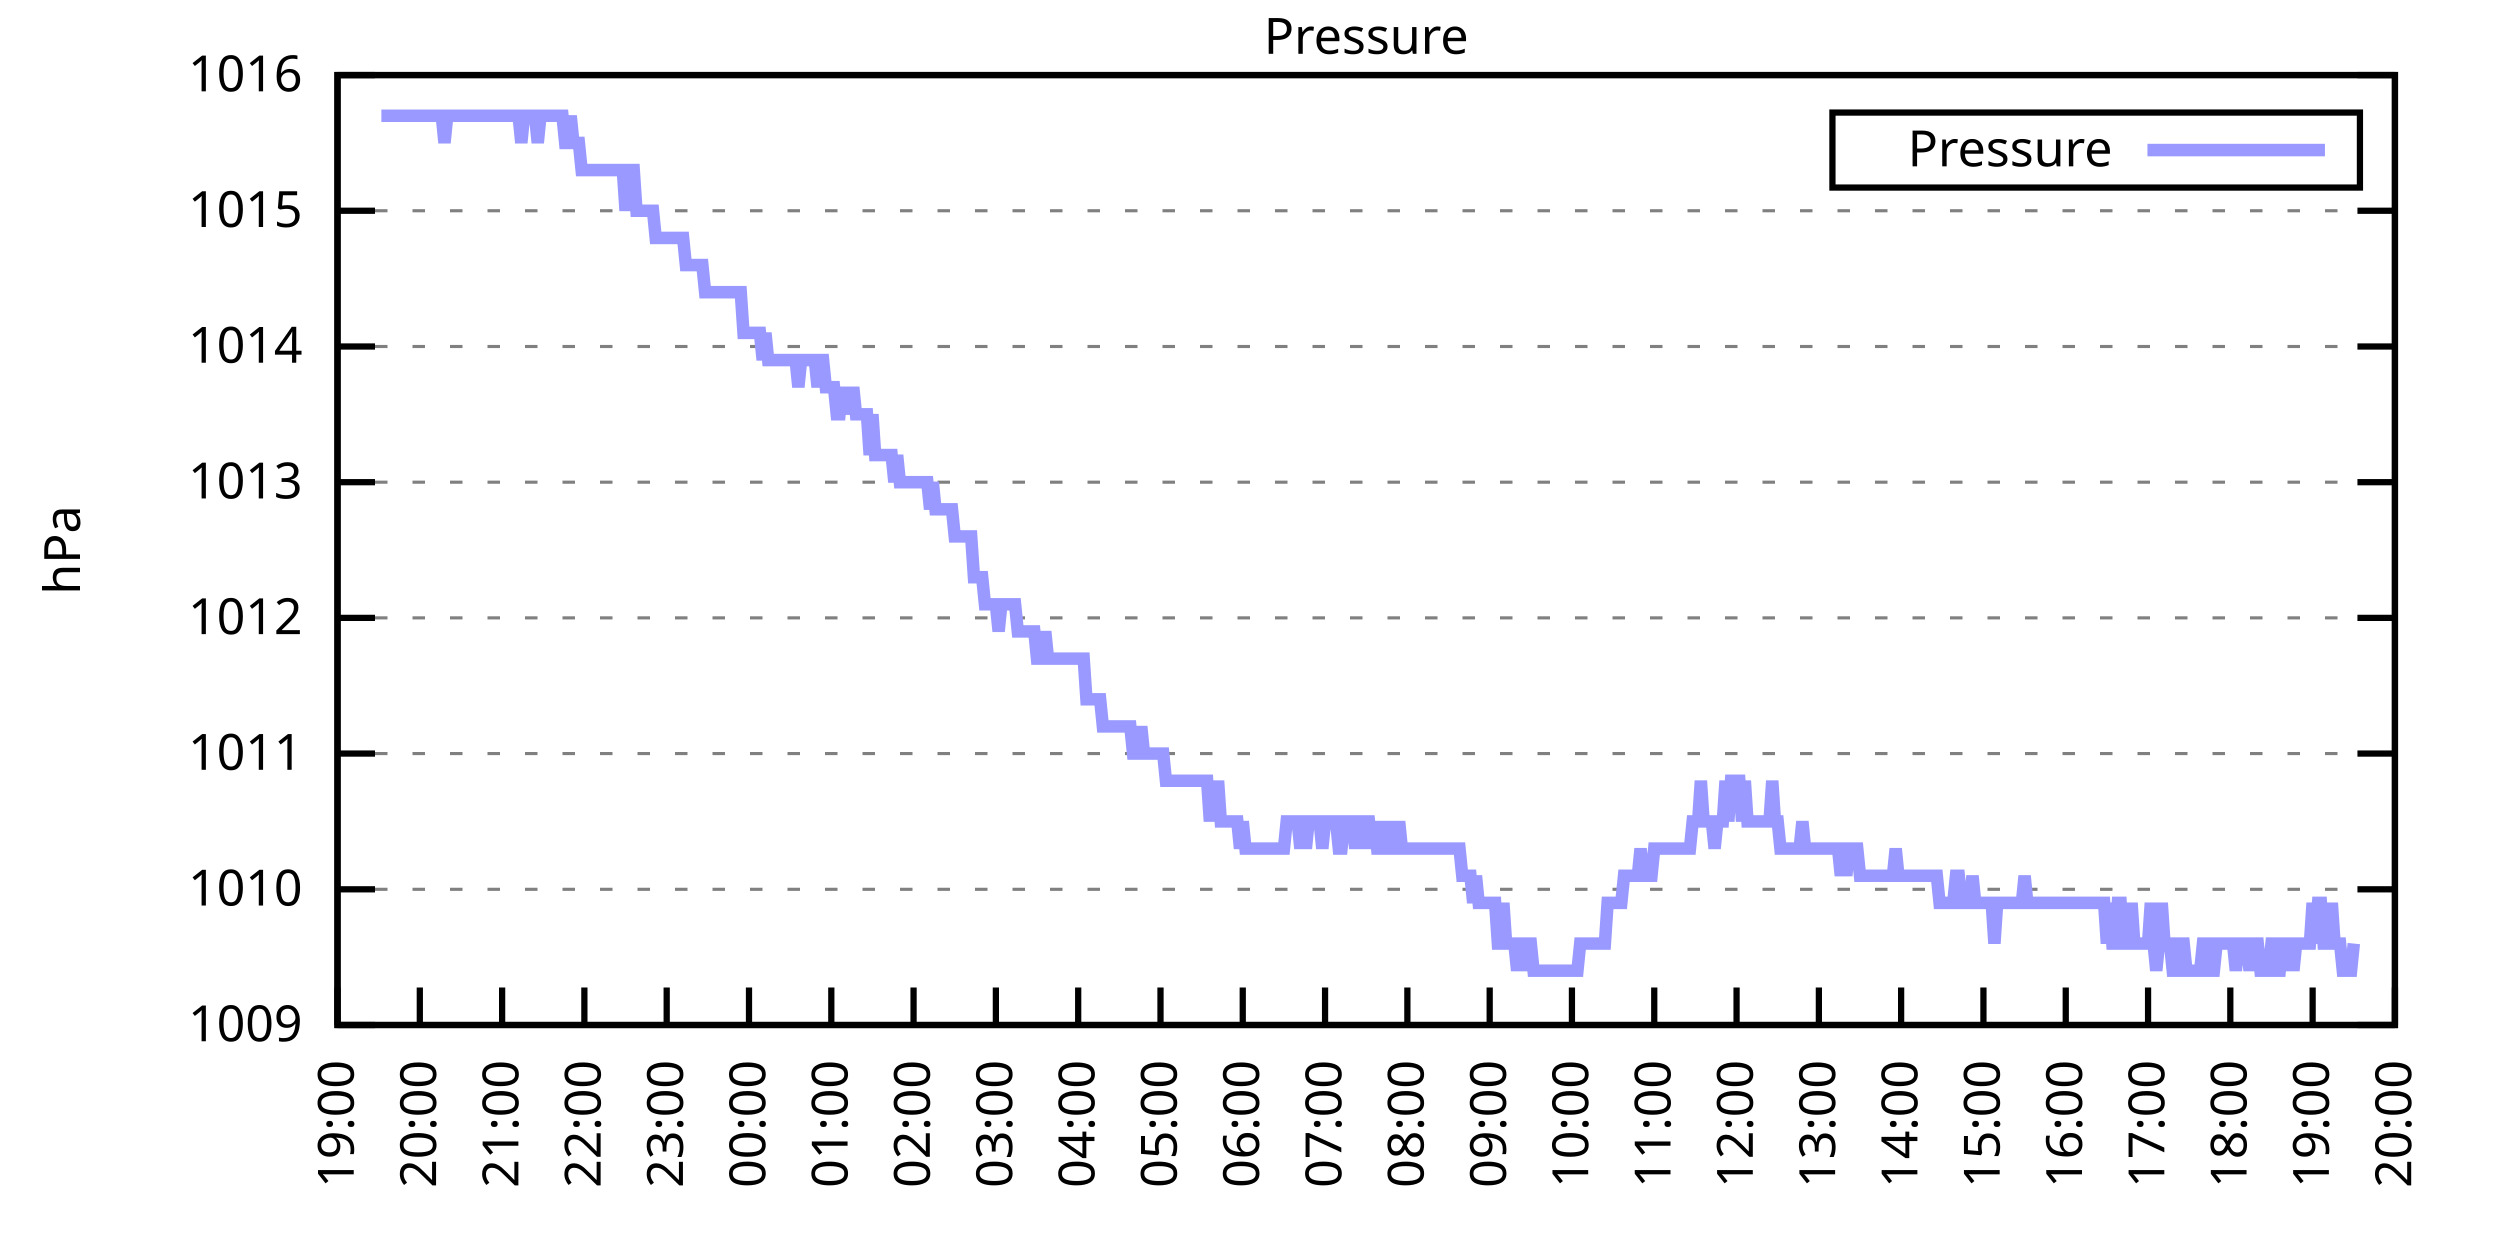
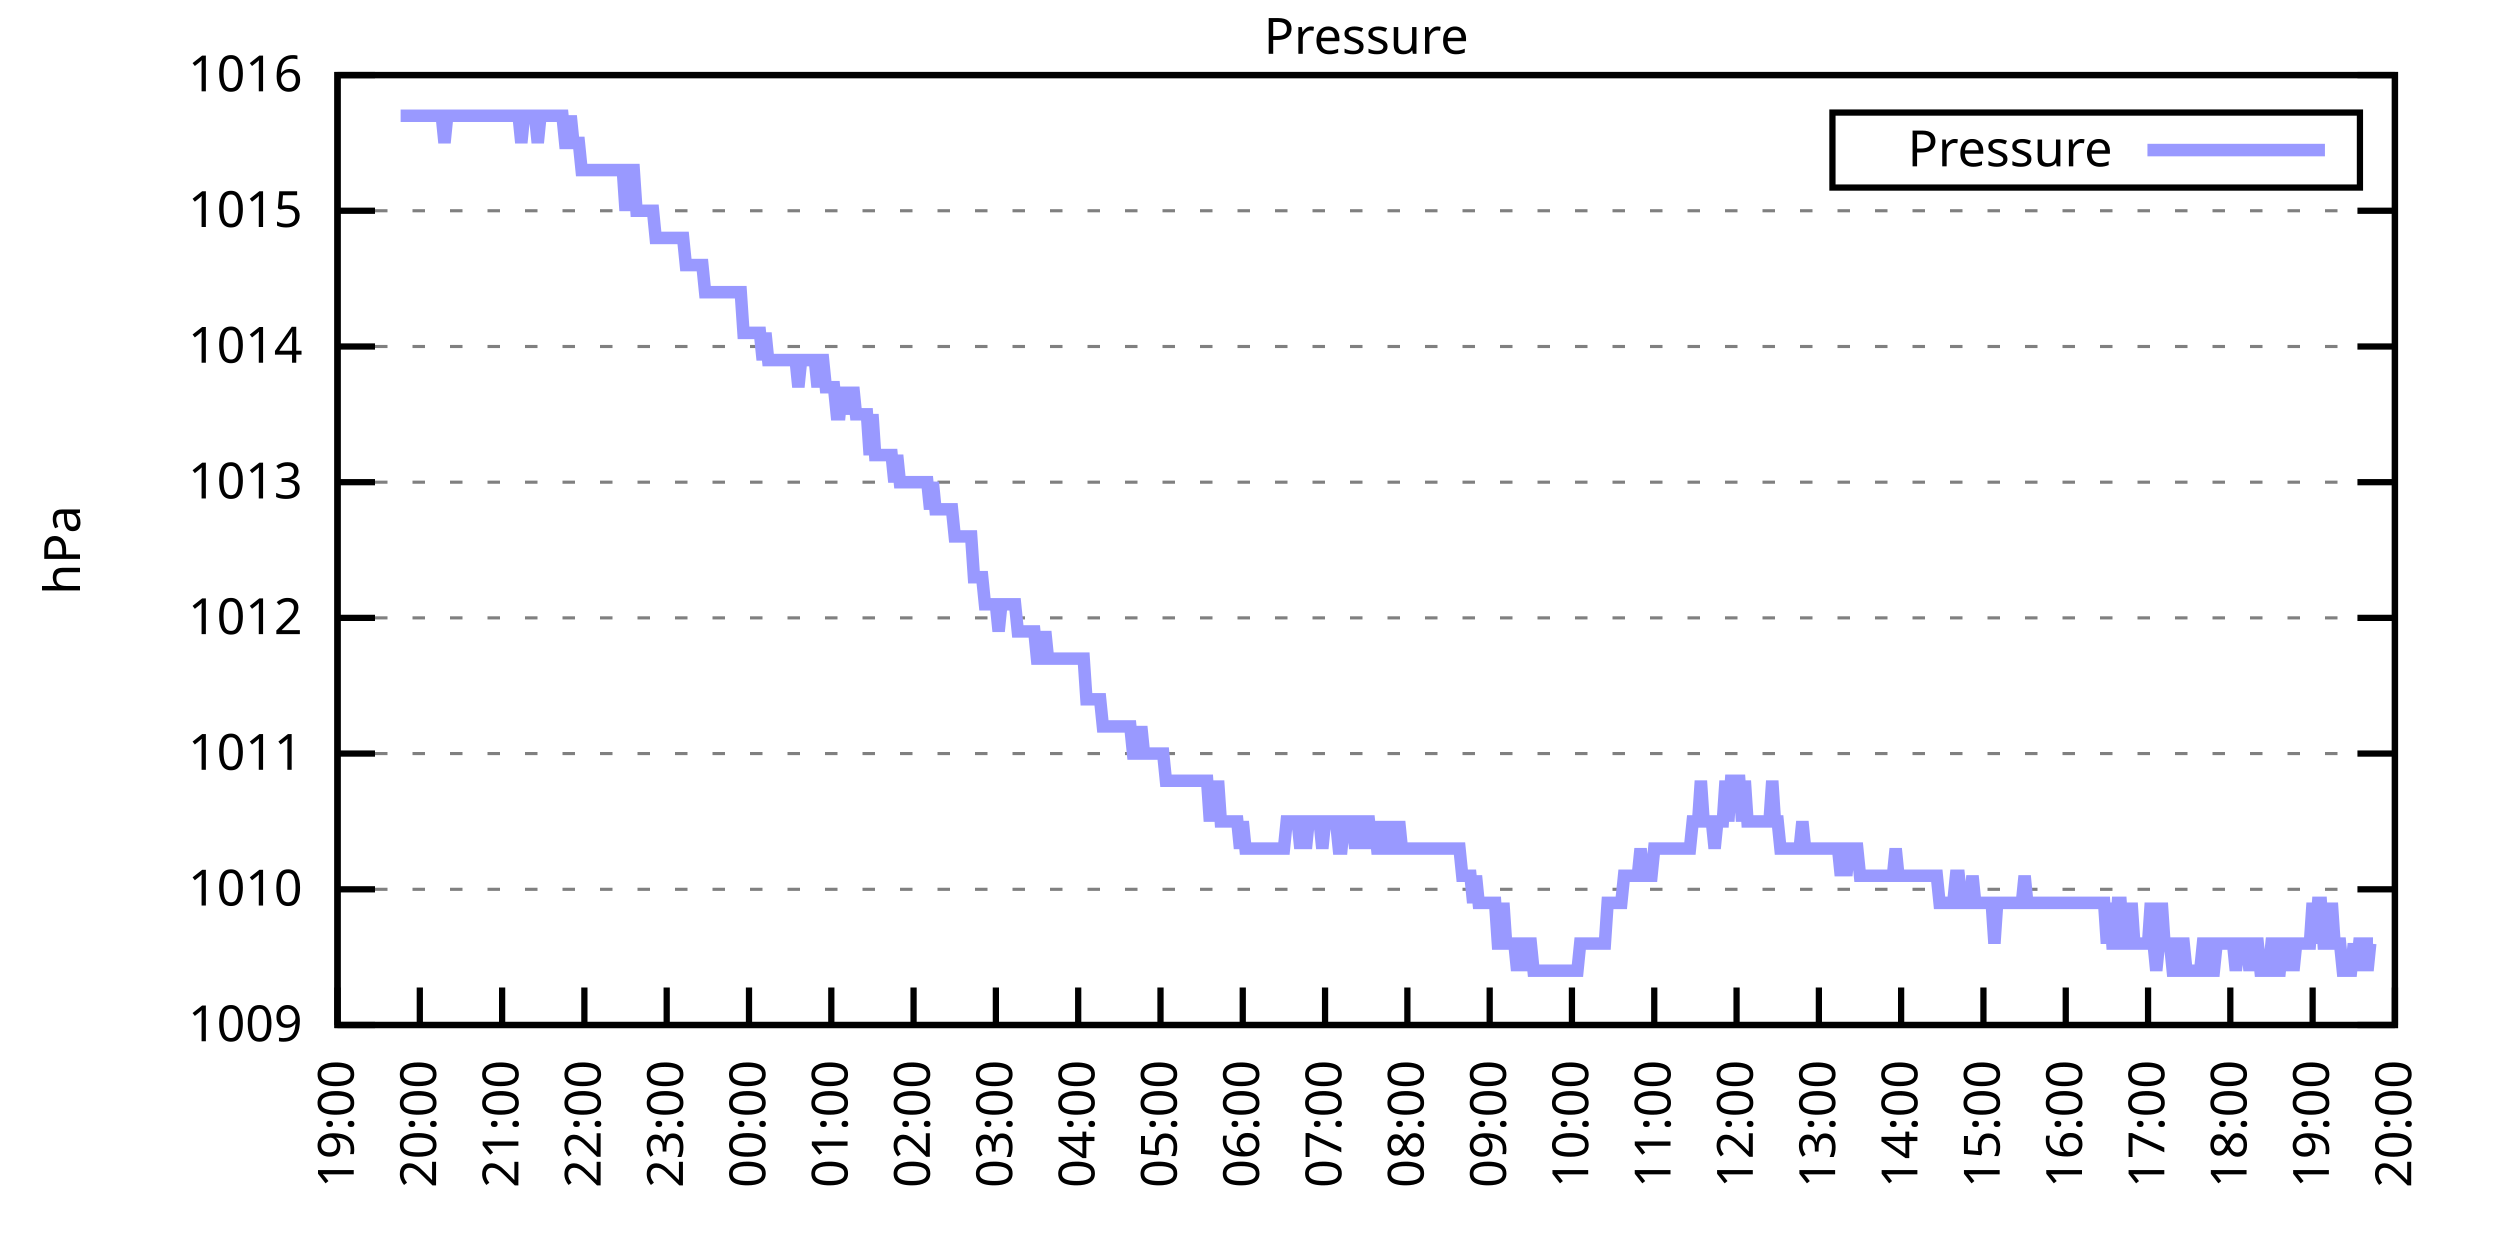
<svg xmlns="http://www.w3.org/2000/svg" xmlns:xlink="http://www.w3.org/1999/xlink" width="400" height="200" viewBox="0 0 400 200">
  <g id="gnuplot_canvas">
    <rect x="0" y="0" width="400" height="200" fill="none" />
    <defs>
      <circle id="gpDot" r="0.5" stroke-width="0.5" stroke="currentColor" />
      <path id="gpPt0" stroke-width="0.333" stroke="currentColor" d="M-1,0 h2 M0,-1 v2" />
      <path id="gpPt1" stroke-width="0.333" stroke="currentColor" d="M-1,-1 L1,1 M1,-1 L-1,1" />
      <path id="gpPt2" stroke-width="0.333" stroke="currentColor" d="M-1,0 L1,0 M0,-1 L0,1 M-1,-1 L1,1 M-1,1 L1,-1" />
      <rect id="gpPt3" stroke-width="0.333" stroke="currentColor" x="-1" y="-1" width="2" height="2" />
      <rect id="gpPt4" stroke-width="0.333" stroke="currentColor" fill="currentColor" x="-1" y="-1" width="2" height="2" />
      <circle id="gpPt5" stroke-width="0.333" stroke="currentColor" cx="0" cy="0" r="1" />
      <use xlink:href="#gpPt5" id="gpPt6" fill="currentColor" stroke="none" />
      <path id="gpPt7" stroke-width="0.333" stroke="currentColor" d="M0,-1.33 L-1.33,0.67 L1.33,0.67 z" />
      <use xlink:href="#gpPt7" id="gpPt8" fill="currentColor" stroke="none" />
      <use xlink:href="#gpPt7" id="gpPt9" stroke="currentColor" transform="rotate(180)" />
      <use xlink:href="#gpPt9" id="gpPt10" fill="currentColor" stroke="none" />
      <use xlink:href="#gpPt3" id="gpPt11" stroke="currentColor" transform="rotate(45)" />
      <use xlink:href="#gpPt11" id="gpPt12" fill="currentColor" stroke="none" />
      <path id="gpPt13" stroke-width="0.333" stroke="currentColor" d="M0,1.330 L1.265,0.411 L0.782,-1.067 L-0.782,-1.076 L-1.265,0.411 z" />
      <use xlink:href="#gpPt13" id="gpPt14" fill="currentColor" stroke="none" />
      <filter id="textbox" filterUnits="objectBoundingBox" x="0" y="0" height="1" width="1">
        <feFlood flood-color="white" flood-opacity="1" result="bgnd" />
        <feComposite in="SourceGraphic" in2="bgnd" operator="atop" />
      </filter>
      <filter id="greybox" filterUnits="objectBoundingBox" x="0" y="0" height="1" width="1">
        <feFlood flood-color="lightgrey" flood-opacity="1" result="grey" />
        <feComposite in="SourceGraphic" in2="grey" operator="atop" />
      </filter>
    </defs>
    <g fill="none" color="white" stroke="currentColor" stroke-width="1.00" stroke-linecap="butt" stroke-linejoin="miter">
</g>
    <g fill="none" color="black" stroke="currentColor" stroke-width="1.00" stroke-linecap="butt" stroke-linejoin="miter">
      <g stroke="none" shape-rendering="crispEdges">
        <polygon fill="rgb(255, 255, 255)" points="54.00,164.00 383.18,164.00 383.18,12.02 54.00,12.02 " />
      </g>
    </g>
    <g fill="none" color="black" stroke="currentColor" stroke-width="1.00" stroke-linecap="butt" stroke-linejoin="miter">
</g>
    <g fill="none" color="black" stroke="black" stroke-width="0.50" stroke-linecap="butt" stroke-linejoin="miter">
</g>
    <g fill="none" color="gray" stroke="currentColor" stroke-width="0.50" stroke-linecap="butt" stroke-linejoin="miter">
      <path stroke="gray" stroke-dasharray="2,4" class="gridline" d="M54.00,164.00 L383.19,164.00  " />
    </g>
    <g fill="none" color="gray" stroke="gray" stroke-width="1.00" stroke-linecap="butt" stroke-linejoin="miter">
</g>
    <g fill="none" color="black" stroke="currentColor" stroke-width="1.00" stroke-linecap="butt" stroke-linejoin="miter">
      <path stroke="black" d="M54.00,164.00 L60.00,164.00 M383.19,164.00 L377.19,164.00  " />
      <g transform="translate(48.40,166.60)" stroke="none" fill="black" font-family="Sans" font-size="8.00" text-anchor="end">
        <text>
          <tspan font-family="Sans"> 1009</tspan>
        </text>
      </g>
    </g>
    <g fill="none" color="black" stroke="currentColor" stroke-width="1.00" stroke-linecap="butt" stroke-linejoin="miter">
</g>
    <g fill="none" color="black" stroke="black" stroke-width="0.50" stroke-linecap="butt" stroke-linejoin="miter">
</g>
    <g fill="none" color="gray" stroke="currentColor" stroke-width="0.50" stroke-linecap="butt" stroke-linejoin="miter">
      <path stroke="gray" stroke-dasharray="2,4" class="gridline" d="M54.00,142.29 L383.19,142.29  " />
    </g>
    <g fill="none" color="gray" stroke="gray" stroke-width="1.00" stroke-linecap="butt" stroke-linejoin="miter">
</g>
    <g fill="none" color="black" stroke="currentColor" stroke-width="1.00" stroke-linecap="butt" stroke-linejoin="miter">
      <path stroke="black" d="M54.00,142.29 L60.00,142.29 M383.19,142.29 L377.19,142.29  " />
      <g transform="translate(48.40,144.89)" stroke="none" fill="black" font-family="Sans" font-size="8.00" text-anchor="end">
        <text>
          <tspan font-family="Sans"> 1010</tspan>
        </text>
      </g>
    </g>
    <g fill="none" color="black" stroke="currentColor" stroke-width="1.00" stroke-linecap="butt" stroke-linejoin="miter">
</g>
    <g fill="none" color="black" stroke="black" stroke-width="0.50" stroke-linecap="butt" stroke-linejoin="miter">
</g>
    <g fill="none" color="gray" stroke="currentColor" stroke-width="0.50" stroke-linecap="butt" stroke-linejoin="miter">
      <path stroke="gray" stroke-dasharray="2,4" class="gridline" d="M54.00,120.57 L383.19,120.57  " />
    </g>
    <g fill="none" color="gray" stroke="gray" stroke-width="1.00" stroke-linecap="butt" stroke-linejoin="miter">
</g>
    <g fill="none" color="black" stroke="currentColor" stroke-width="1.00" stroke-linecap="butt" stroke-linejoin="miter">
      <path stroke="black" d="M54.00,120.57 L60.00,120.57 M383.19,120.57 L377.19,120.57  " />
      <g transform="translate(48.40,123.17)" stroke="none" fill="black" font-family="Sans" font-size="8.00" text-anchor="end">
        <text>
          <tspan font-family="Sans"> 1011</tspan>
        </text>
      </g>
    </g>
    <g fill="none" color="black" stroke="currentColor" stroke-width="1.00" stroke-linecap="butt" stroke-linejoin="miter">
</g>
    <g fill="none" color="black" stroke="black" stroke-width="0.50" stroke-linecap="butt" stroke-linejoin="miter">
</g>
    <g fill="none" color="gray" stroke="currentColor" stroke-width="0.50" stroke-linecap="butt" stroke-linejoin="miter">
      <path stroke="gray" stroke-dasharray="2,4" class="gridline" d="M54.00,98.86 L383.19,98.86  " />
    </g>
    <g fill="none" color="gray" stroke="gray" stroke-width="1.00" stroke-linecap="butt" stroke-linejoin="miter">
</g>
    <g fill="none" color="black" stroke="currentColor" stroke-width="1.00" stroke-linecap="butt" stroke-linejoin="miter">
      <path stroke="black" d="M54.00,98.86 L60.00,98.86 M383.19,98.86 L377.19,98.86  " />
      <g transform="translate(48.40,101.46)" stroke="none" fill="black" font-family="Sans" font-size="8.00" text-anchor="end">
        <text>
          <tspan font-family="Sans"> 1012</tspan>
        </text>
      </g>
    </g>
    <g fill="none" color="black" stroke="currentColor" stroke-width="1.00" stroke-linecap="butt" stroke-linejoin="miter">
</g>
    <g fill="none" color="black" stroke="black" stroke-width="0.50" stroke-linecap="butt" stroke-linejoin="miter">
</g>
    <g fill="none" color="gray" stroke="currentColor" stroke-width="0.50" stroke-linecap="butt" stroke-linejoin="miter">
      <path stroke="gray" stroke-dasharray="2,4" class="gridline" d="M54.00,77.15 L383.19,77.15  " />
    </g>
    <g fill="none" color="gray" stroke="gray" stroke-width="1.00" stroke-linecap="butt" stroke-linejoin="miter">
</g>
    <g fill="none" color="black" stroke="currentColor" stroke-width="1.00" stroke-linecap="butt" stroke-linejoin="miter">
      <path stroke="black" d="M54.00,77.15 L60.00,77.15 M383.19,77.15 L377.19,77.15  " />
      <g transform="translate(48.40,79.75)" stroke="none" fill="black" font-family="Sans" font-size="8.00" text-anchor="end">
        <text>
          <tspan font-family="Sans"> 1013</tspan>
        </text>
      </g>
    </g>
    <g fill="none" color="black" stroke="currentColor" stroke-width="1.00" stroke-linecap="butt" stroke-linejoin="miter">
</g>
    <g fill="none" color="black" stroke="black" stroke-width="0.50" stroke-linecap="butt" stroke-linejoin="miter">
</g>
    <g fill="none" color="gray" stroke="currentColor" stroke-width="0.50" stroke-linecap="butt" stroke-linejoin="miter">
      <path stroke="gray" stroke-dasharray="2,4" class="gridline" d="M54.00,55.44 L383.19,55.44  " />
    </g>
    <g fill="none" color="gray" stroke="gray" stroke-width="1.00" stroke-linecap="butt" stroke-linejoin="miter">
</g>
    <g fill="none" color="black" stroke="currentColor" stroke-width="1.00" stroke-linecap="butt" stroke-linejoin="miter">
      <path stroke="black" d="M54.00,55.44 L60.00,55.44 M383.19,55.44 L377.19,55.44  " />
      <g transform="translate(48.40,58.04)" stroke="none" fill="black" font-family="Sans" font-size="8.00" text-anchor="end">
        <text>
          <tspan font-family="Sans"> 1014</tspan>
        </text>
      </g>
    </g>
    <g fill="none" color="black" stroke="currentColor" stroke-width="1.00" stroke-linecap="butt" stroke-linejoin="miter">
</g>
    <g fill="none" color="black" stroke="black" stroke-width="0.50" stroke-linecap="butt" stroke-linejoin="miter">
</g>
    <g fill="none" color="gray" stroke="currentColor" stroke-width="0.50" stroke-linecap="butt" stroke-linejoin="miter">
      <path stroke="gray" stroke-dasharray="2,4" class="gridline" d="M54.00,33.72 L383.19,33.72  " />
    </g>
    <g fill="none" color="gray" stroke="gray" stroke-width="1.00" stroke-linecap="butt" stroke-linejoin="miter">
</g>
    <g fill="none" color="black" stroke="currentColor" stroke-width="1.00" stroke-linecap="butt" stroke-linejoin="miter">
      <path stroke="black" d="M54.00,33.72 L60.00,33.72 M383.19,33.72 L377.19,33.72  " />
      <g transform="translate(48.40,36.32)" stroke="none" fill="black" font-family="Sans" font-size="8.00" text-anchor="end">
        <text>
          <tspan font-family="Sans"> 1015</tspan>
        </text>
      </g>
    </g>
    <g fill="none" color="black" stroke="currentColor" stroke-width="1.00" stroke-linecap="butt" stroke-linejoin="miter">
</g>
    <g fill="none" color="black" stroke="black" stroke-width="0.50" stroke-linecap="butt" stroke-linejoin="miter">
</g>
    <g fill="none" color="gray" stroke="currentColor" stroke-width="0.50" stroke-linecap="butt" stroke-linejoin="miter">
      <path stroke="gray" stroke-dasharray="2,4" class="gridline" d="M54.00,12.01 L383.19,12.01  " />
    </g>
    <g fill="none" color="gray" stroke="gray" stroke-width="1.00" stroke-linecap="butt" stroke-linejoin="miter">
</g>
    <g fill="none" color="black" stroke="currentColor" stroke-width="1.00" stroke-linecap="butt" stroke-linejoin="miter">
      <path stroke="black" d="M54.00,12.01 L60.00,12.01 M383.19,12.01 L377.19,12.01  " />
      <g transform="translate(48.40,14.61)" stroke="none" fill="black" font-family="Sans" font-size="8.00" text-anchor="end">
        <text>
          <tspan font-family="Sans"> 1016</tspan>
        </text>
      </g>
    </g>
    <g fill="none" color="black" stroke="currentColor" stroke-width="1.00" stroke-linecap="butt" stroke-linejoin="miter">
      <path stroke="black" d="M54.00,164.00 L54.00,158.00  " />
      <g transform="translate(56.60,169.60) rotate(270.00)" stroke="none" fill="black" font-family="Sans" font-size="8.00" text-anchor="end">
        <text>
          <tspan font-family="Sans">19:00</tspan>
        </text>
      </g>
    </g>
    <g fill="none" color="black" stroke="currentColor" stroke-width="1.00" stroke-linecap="butt" stroke-linejoin="miter">
      <path stroke="black" d="M67.17,164.00 L67.17,158.00  " />
      <g transform="translate(69.77,169.60) rotate(270.00)" stroke="none" fill="black" font-family="Sans" font-size="8.00" text-anchor="end">
        <text>
          <tspan font-family="Sans">20:00</tspan>
        </text>
      </g>
    </g>
    <g fill="none" color="black" stroke="currentColor" stroke-width="1.00" stroke-linecap="butt" stroke-linejoin="miter">
      <path stroke="black" d="M80.34,164.00 L80.34,158.00  " />
      <g transform="translate(82.94,169.60) rotate(270.00)" stroke="none" fill="black" font-family="Sans" font-size="8.00" text-anchor="end">
        <text>
          <tspan font-family="Sans">21:00</tspan>
        </text>
      </g>
    </g>
    <g fill="none" color="black" stroke="currentColor" stroke-width="1.00" stroke-linecap="butt" stroke-linejoin="miter">
      <path stroke="black" d="M93.50,164.00 L93.50,158.00  " />
      <g transform="translate(96.10,169.60) rotate(270.00)" stroke="none" fill="black" font-family="Sans" font-size="8.00" text-anchor="end">
        <text>
          <tspan font-family="Sans">22:00</tspan>
        </text>
      </g>
    </g>
    <g fill="none" color="black" stroke="currentColor" stroke-width="1.00" stroke-linecap="butt" stroke-linejoin="miter">
      <path stroke="black" d="M106.67,164.00 L106.67,158.00  " />
      <g transform="translate(109.27,169.60) rotate(270.00)" stroke="none" fill="black" font-family="Sans" font-size="8.00" text-anchor="end">
        <text>
          <tspan font-family="Sans">23:00</tspan>
        </text>
      </g>
    </g>
    <g fill="none" color="black" stroke="currentColor" stroke-width="1.00" stroke-linecap="butt" stroke-linejoin="miter">
      <path stroke="black" d="M119.84,164.00 L119.84,158.00  " />
      <g transform="translate(122.44,169.60) rotate(270.00)" stroke="none" fill="black" font-family="Sans" font-size="8.00" text-anchor="end">
        <text>
          <tspan font-family="Sans">00:00</tspan>
        </text>
      </g>
    </g>
    <g fill="none" color="black" stroke="currentColor" stroke-width="1.00" stroke-linecap="butt" stroke-linejoin="miter">
      <path stroke="black" d="M133.01,164.00 L133.01,158.00  " />
      <g transform="translate(135.61,169.60) rotate(270.00)" stroke="none" fill="black" font-family="Sans" font-size="8.00" text-anchor="end">
        <text>
          <tspan font-family="Sans">01:00</tspan>
        </text>
      </g>
    </g>
    <g fill="none" color="black" stroke="currentColor" stroke-width="1.00" stroke-linecap="butt" stroke-linejoin="miter">
      <path stroke="black" d="M146.17,164.00 L146.17,158.00  " />
      <g transform="translate(148.77,169.60) rotate(270.00)" stroke="none" fill="black" font-family="Sans" font-size="8.00" text-anchor="end">
        <text>
          <tspan font-family="Sans">02:00</tspan>
        </text>
      </g>
    </g>
    <g fill="none" color="black" stroke="currentColor" stroke-width="1.00" stroke-linecap="butt" stroke-linejoin="miter">
      <path stroke="black" d="M159.34,164.00 L159.34,158.00  " />
      <g transform="translate(161.94,169.60) rotate(270.00)" stroke="none" fill="black" font-family="Sans" font-size="8.00" text-anchor="end">
        <text>
          <tspan font-family="Sans">03:00</tspan>
        </text>
      </g>
    </g>
    <g fill="none" color="black" stroke="currentColor" stroke-width="1.00" stroke-linecap="butt" stroke-linejoin="miter">
      <path stroke="black" d="M172.51,164.00 L172.51,158.00  " />
      <g transform="translate(175.11,169.60) rotate(270.00)" stroke="none" fill="black" font-family="Sans" font-size="8.00" text-anchor="end">
        <text>
          <tspan font-family="Sans">04:00</tspan>
        </text>
      </g>
    </g>
    <g fill="none" color="black" stroke="currentColor" stroke-width="1.00" stroke-linecap="butt" stroke-linejoin="miter">
      <path stroke="black" d="M185.68,164.00 L185.68,158.00  " />
      <g transform="translate(188.28,169.60) rotate(270.00)" stroke="none" fill="black" font-family="Sans" font-size="8.00" text-anchor="end">
        <text>
          <tspan font-family="Sans">05:00</tspan>
        </text>
      </g>
    </g>
    <g fill="none" color="black" stroke="currentColor" stroke-width="1.00" stroke-linecap="butt" stroke-linejoin="miter">
      <path stroke="black" d="M198.84,164.00 L198.84,158.00  " />
      <g transform="translate(201.44,169.60) rotate(270.00)" stroke="none" fill="black" font-family="Sans" font-size="8.00" text-anchor="end">
        <text>
          <tspan font-family="Sans">06:00</tspan>
        </text>
      </g>
    </g>
    <g fill="none" color="black" stroke="currentColor" stroke-width="1.00" stroke-linecap="butt" stroke-linejoin="miter">
      <path stroke="black" d="M212.01,164.00 L212.01,158.00  " />
      <g transform="translate(214.61,169.60) rotate(270.00)" stroke="none" fill="black" font-family="Sans" font-size="8.00" text-anchor="end">
        <text>
          <tspan font-family="Sans">07:00</tspan>
        </text>
      </g>
    </g>
    <g fill="none" color="black" stroke="currentColor" stroke-width="1.00" stroke-linecap="butt" stroke-linejoin="miter">
      <path stroke="black" d="M225.18,164.00 L225.18,158.00  " />
      <g transform="translate(227.78,169.60) rotate(270.00)" stroke="none" fill="black" font-family="Sans" font-size="8.00" text-anchor="end">
        <text>
          <tspan font-family="Sans">08:00</tspan>
        </text>
      </g>
    </g>
    <g fill="none" color="black" stroke="currentColor" stroke-width="1.00" stroke-linecap="butt" stroke-linejoin="miter">
      <path stroke="black" d="M238.35,164.00 L238.35,158.00  " />
      <g transform="translate(240.95,169.60) rotate(270.00)" stroke="none" fill="black" font-family="Sans" font-size="8.00" text-anchor="end">
        <text>
          <tspan font-family="Sans">09:00</tspan>
        </text>
      </g>
    </g>
    <g fill="none" color="black" stroke="currentColor" stroke-width="1.00" stroke-linecap="butt" stroke-linejoin="miter">
      <path stroke="black" d="M251.51,164.00 L251.51,158.00  " />
      <g transform="translate(254.11,169.60) rotate(270.00)" stroke="none" fill="black" font-family="Sans" font-size="8.00" text-anchor="end">
        <text>
          <tspan font-family="Sans">10:00</tspan>
        </text>
      </g>
    </g>
    <g fill="none" color="black" stroke="currentColor" stroke-width="1.00" stroke-linecap="butt" stroke-linejoin="miter">
      <path stroke="black" d="M264.68,164.00 L264.68,158.00  " />
      <g transform="translate(267.28,169.60) rotate(270.00)" stroke="none" fill="black" font-family="Sans" font-size="8.00" text-anchor="end">
        <text>
          <tspan font-family="Sans">11:00</tspan>
        </text>
      </g>
    </g>
    <g fill="none" color="black" stroke="currentColor" stroke-width="1.00" stroke-linecap="butt" stroke-linejoin="miter">
      <path stroke="black" d="M277.85,164.00 L277.85,158.00  " />
      <g transform="translate(280.45,169.60) rotate(270.00)" stroke="none" fill="black" font-family="Sans" font-size="8.00" text-anchor="end">
        <text>
          <tspan font-family="Sans">12:00</tspan>
        </text>
      </g>
    </g>
    <g fill="none" color="black" stroke="currentColor" stroke-width="1.00" stroke-linecap="butt" stroke-linejoin="miter">
      <path stroke="black" d="M291.02,164.00 L291.02,158.00  " />
      <g transform="translate(293.62,169.60) rotate(270.00)" stroke="none" fill="black" font-family="Sans" font-size="8.00" text-anchor="end">
        <text>
          <tspan font-family="Sans">13:00</tspan>
        </text>
      </g>
    </g>
    <g fill="none" color="black" stroke="currentColor" stroke-width="1.00" stroke-linecap="butt" stroke-linejoin="miter">
      <path stroke="black" d="M304.18,164.00 L304.18,158.00  " />
      <g transform="translate(306.78,169.60) rotate(270.00)" stroke="none" fill="black" font-family="Sans" font-size="8.00" text-anchor="end">
        <text>
          <tspan font-family="Sans">14:00</tspan>
        </text>
      </g>
    </g>
    <g fill="none" color="black" stroke="currentColor" stroke-width="1.00" stroke-linecap="butt" stroke-linejoin="miter">
      <path stroke="black" d="M317.35,164.00 L317.35,158.00  " />
      <g transform="translate(319.95,169.60) rotate(270.00)" stroke="none" fill="black" font-family="Sans" font-size="8.00" text-anchor="end">
        <text>
          <tspan font-family="Sans">15:00</tspan>
        </text>
      </g>
    </g>
    <g fill="none" color="black" stroke="currentColor" stroke-width="1.00" stroke-linecap="butt" stroke-linejoin="miter">
      <path stroke="black" d="M330.52,164.00 L330.52,158.00  " />
      <g transform="translate(333.12,169.60) rotate(270.00)" stroke="none" fill="black" font-family="Sans" font-size="8.00" text-anchor="end">
        <text>
          <tspan font-family="Sans">16:00</tspan>
        </text>
      </g>
    </g>
    <g fill="none" color="black" stroke="currentColor" stroke-width="1.00" stroke-linecap="butt" stroke-linejoin="miter">
      <path stroke="black" d="M343.69,164.00 L343.69,158.00  " />
      <g transform="translate(346.29,169.60) rotate(270.00)" stroke="none" fill="black" font-family="Sans" font-size="8.00" text-anchor="end">
        <text>
          <tspan font-family="Sans">17:00</tspan>
        </text>
      </g>
    </g>
    <g fill="none" color="black" stroke="currentColor" stroke-width="1.00" stroke-linecap="butt" stroke-linejoin="miter">
      <path stroke="black" d="M356.85,164.00 L356.85,158.00  " />
      <g transform="translate(359.45,169.60) rotate(270.00)" stroke="none" fill="black" font-family="Sans" font-size="8.00" text-anchor="end">
        <text>
          <tspan font-family="Sans">18:00</tspan>
        </text>
      </g>
    </g>
    <g fill="none" color="black" stroke="currentColor" stroke-width="1.00" stroke-linecap="butt" stroke-linejoin="miter">
      <path stroke="black" d="M370.02,164.00 L370.02,158.00  " />
      <g transform="translate(372.62,169.60) rotate(270.00)" stroke="none" fill="black" font-family="Sans" font-size="8.00" text-anchor="end">
        <text>
          <tspan font-family="Sans">19:00</tspan>
        </text>
      </g>
    </g>
    <g fill="none" color="black" stroke="currentColor" stroke-width="1.00" stroke-linecap="butt" stroke-linejoin="miter">
      <path stroke="black" d="M383.19,164.00 L383.19,158.00  " />
      <g transform="translate(385.79,169.60) rotate(270.00)" stroke="none" fill="black" font-family="Sans" font-size="8.00" text-anchor="end">
        <text>
          <tspan font-family="Sans">20:00</tspan>
        </text>
      </g>
    </g>
    <g fill="none" color="black" stroke="currentColor" stroke-width="1.00" stroke-linecap="butt" stroke-linejoin="miter">
</g>
    <g fill="none" color="black" stroke="currentColor" stroke-width="1.00" stroke-linecap="butt" stroke-linejoin="miter">
      <path stroke="black" d="M54.00,12.01 L54.00,164.00 L383.19,164.00 L383.19,12.01 L54.00,12.01 Z  " />
    </g>
    <g fill="none" color="black" stroke="currentColor" stroke-width="1.00" stroke-linecap="butt" stroke-linejoin="miter">
</g>
    <g fill="none" color="black" stroke="currentColor" stroke-width="1.00" stroke-linecap="butt" stroke-linejoin="miter">
      <path stroke="black" d="M293.19,30.01 L293.19,18.01 L377.59,18.01 L377.59,30.01 L293.19,30.01 Z  " />
    </g>
    <g id="Pressure_plot_1">
      <g fill="none" color="white" stroke="black" stroke-width="2.00" stroke-linecap="butt" stroke-linejoin="miter">
</g>
      <g fill="none" color="black" stroke="currentColor" stroke-width="2.00" stroke-linecap="butt" stroke-linejoin="miter">
        <g transform="translate(337.99,26.61)" stroke="none" fill="black" font-family="Sans" font-size="8.00" text-anchor="end">
          <text>
            <tspan font-family="Sans">Pressure</tspan>
          </text>
        </g>
      </g>
      <g fill="none" color="black" stroke="currentColor" stroke-width="2.00" stroke-linecap="butt" stroke-linejoin="miter">
-         <path stroke="rgb(153, 153, 255)" d="M343.59,24.01 L371.99,24.01 M61.02,18.52 L61.46,18.52 L61.90,18.52 L62.34,18.52 L62.78,18.52 L63.22,18.52   L63.66,18.52 L64.10,18.52 L64.53,18.52 L64.97,18.52 L65.41,18.52 L65.85,18.52 L66.29,18.52 L66.73,18.52   L67.17,18.52 L67.61,18.52 L68.05,18.52 L68.48,18.52 L68.92,18.52 L69.36,18.52 L69.80,18.52 L70.24,18.52   L70.68,18.52 L71.12,22.87 L71.56,18.52 L72.00,18.52 L72.43,18.52 L72.87,18.52 L73.31,18.52 L73.75,18.52   L74.19,18.52 L74.63,18.52 L75.07,18.52 L75.51,18.52 L75.95,18.52 L76.38,18.52 L76.82,18.52 L77.26,18.52   L77.70,18.52 L78.14,18.52 L78.58,18.52 L79.02,18.52 L79.46,18.52 L79.90,18.52 L80.34,18.52 L80.77,18.52   L81.21,18.52 L81.65,18.52 L82.09,18.52 L82.53,18.52 L82.97,18.52 L83.41,22.87 L83.85,18.52 L84.29,18.52   L84.72,18.52 L85.16,18.52 L85.60,18.52 L86.04,22.87 L86.48,18.52 L86.92,18.52 L87.36,18.52 L87.80,18.52   L88.24,18.52 L88.67,18.52 L89.11,18.52 L89.55,18.52 L89.99,18.52 L90.43,22.87 L90.87,22.87 L91.31,18.52   L91.75,22.87 L92.19,22.87 L92.62,22.87 L93.06,27.21 L93.50,27.21 L93.94,27.21 L94.38,27.21 L94.82,27.21   L95.26,27.21 L95.70,27.21 L96.14,27.21 L96.58,27.21 L97.01,27.21 L97.45,27.21 L97.89,27.21 L98.33,27.21   L98.77,27.21 L99.21,27.21 L99.65,27.21 L100.09,33.72 L100.53,27.21 L100.96,27.21 L101.40,27.21 L101.84,33.72   L102.28,33.72 L102.72,33.72 L103.16,33.72 L103.60,33.72 L104.04,33.72 L104.48,33.72 L104.91,38.07 L105.35,38.07   L105.79,38.07 L106.23,38.07 L106.67,38.07 L107.11,38.07 L107.55,38.07 L107.99,38.07 L108.43,38.07 L108.87,38.07   L109.30,38.07 L109.74,42.41 L110.18,42.41 L110.62,42.41 L111.06,42.41 L111.50,42.41 L111.94,42.41 L112.38,42.41   L112.82,46.75 L113.25,46.75 L113.69,46.75 L114.13,46.75 L114.57,46.75 L115.01,46.75 L115.45,46.75 L115.89,46.75   L116.33,46.75 L116.77,46.75 L117.20,46.75 L117.64,46.75 L118.08,46.75 L118.52,46.75 L118.96,53.26 L119.40,53.26   L119.84,53.26 L120.28,53.26 L120.72,53.26 L121.15,53.26 L121.59,53.26 L122.03,57.61 L122.47,53.26 L122.91,57.61   L123.35,57.61 L123.79,57.61 L124.23,57.61 L124.67,57.61 L125.11,57.61 L125.54,57.61 L125.98,57.61 L126.42,57.61   L126.86,57.61 L127.30,57.61 L127.74,61.95 L128.18,57.61 L128.62,57.61 L129.06,57.61 L129.49,57.61 L129.93,57.61   L130.37,57.61 L130.81,61.95 L131.25,57.61 L131.69,57.61 L132.13,61.95 L132.57,61.95 L133.01,61.95 L133.44,61.95   L133.88,66.29 L134.32,66.29 L134.76,61.95 L135.20,66.29 L135.64,61.95 L136.08,66.29 L136.52,61.95 L136.96,66.29   L137.39,66.29 L137.83,66.29 L138.27,66.29 L138.71,66.29 L139.15,72.81 L139.59,66.29 L140.03,72.81 L140.47,72.81   L140.91,72.81 L141.35,72.81 L141.78,72.81 L142.22,72.81 L142.66,72.81 L143.10,77.15 L143.54,72.81 L143.98,77.15   L144.42,77.15 L144.86,77.15 L145.30,77.15 L145.73,77.15 L146.17,77.15 L146.61,77.15 L147.05,77.15 L147.49,77.15   L147.93,77.15 L148.37,77.15 L148.81,81.49 L149.25,77.15 L149.68,81.49 L150.12,81.49 L150.56,81.49 L151.00,81.49   L151.44,81.49 L151.88,81.49 L152.32,81.49 L152.76,85.83 L153.20,85.83 L153.63,85.83 L154.07,85.83 L154.51,85.83   L154.95,85.83 L155.39,85.83 L155.83,92.35 L156.27,92.35 L156.71,92.35 L157.15,92.35 L157.59,96.69 L158.02,96.69   L158.46,96.69 L158.90,96.69 L159.34,96.69 L159.78,101.03 L160.22,96.69 L160.66,96.69 L161.10,96.69 L161.54,96.69   L161.97,96.69 L162.41,96.69 L162.85,101.03 L163.29,101.03 L163.73,101.03 L164.17,101.03 L164.61,101.03 L165.05,101.03   L165.49,101.03 L165.92,105.38 L166.36,105.38 L166.80,105.38 L167.24,101.03 L167.68,105.38 L168.12,105.38 L168.56,105.38   L169.00,105.38 L169.44,105.38 L169.87,105.38 L170.31,105.38 L170.75,105.38 L171.19,105.38 L171.63,105.38 L172.07,105.38   L172.51,105.38 L172.95,105.38 L173.39,105.38 L173.83,111.89 L174.26,111.89 L174.70,111.89 L175.14,111.89 L175.58,111.89   L176.02,111.89 L176.46,116.23 L176.90,116.23 L177.34,116.23 L177.78,116.23 L178.21,116.23 L178.65,116.23 L179.09,116.23   L179.53,116.23 L179.97,116.23 L180.41,116.23 L180.85,116.23 L181.29,120.57 L181.73,120.57 L182.16,120.57 L182.60,116.23   L183.04,120.57 L183.48,120.57 L183.92,120.57 L184.36,120.57 L184.80,120.57 L185.24,120.57 L185.68,120.57 L186.11,120.57   L186.55,124.92 L186.99,124.92 L187.43,124.92 L187.87,124.92 L188.31,124.92 L188.75,124.92 L189.19,124.92 L189.63,124.92   L190.07,124.92 L190.50,124.92 L190.94,124.92 L191.38,124.92 L191.82,124.92 L192.26,124.92 L192.70,124.92 L193.14,124.92   L193.58,131.43 L194.02,124.92 L194.45,131.43 L194.89,124.92 L195.33,131.43 L195.77,131.43 L196.21,131.43 L196.65,131.43   L197.09,131.43 L197.53,131.43 L197.97,131.43 L198.40,135.77 L198.84,131.43 L199.28,135.77 L199.72,135.77 L200.16,135.77   L200.60,135.77 L201.04,135.77 L201.48,135.77 L201.92,135.77 L202.35,135.77 L202.79,135.77 L203.23,135.77 L203.67,135.77   L204.11,135.77 L204.55,135.77 L204.99,135.77 L205.43,135.77 L205.87,131.43 L206.31,131.43 L206.74,131.43 L207.18,131.43   L207.62,131.43 L208.06,135.77 L208.50,131.43 L208.94,135.77 L209.38,131.43 L209.82,131.43 L210.26,131.43 L210.69,131.43   L211.13,131.43 L211.57,135.77 L212.01,131.43 L212.45,131.43 L212.89,131.43 L213.33,131.43 L213.77,131.43 L214.21,135.77   L214.64,135.77 L215.08,131.43 L215.52,131.43 L215.96,131.43 L216.40,131.43 L216.84,135.77 L217.28,131.43 L217.72,135.77   L218.16,131.43 L218.60,131.43 L219.03,131.43 L219.47,135.77 L219.91,131.43 L220.35,135.77 L220.79,135.77 L221.23,135.77   L221.67,131.43 L222.11,135.77 L222.55,131.43 L222.98,135.77 L223.42,135.77 L223.86,131.43 L224.30,135.77 L224.74,135.77   L225.18,135.77 L225.62,135.77 L226.06,135.77 L226.50,135.77 L226.93,135.77 L227.37,135.77 L227.81,135.77 L228.25,135.77   L228.69,135.77 L229.13,135.77 L229.57,135.77 L230.01,135.77 L230.45,135.77 L230.88,135.77 L231.32,135.77 L231.76,135.77   L232.20,135.77 L232.64,135.77 L233.08,135.77 L233.52,135.77 L233.96,140.12 L234.40,140.12 L234.84,140.12 L235.27,140.12   L235.71,144.46 L236.15,140.12 L236.59,144.46 L237.03,144.46 L237.47,144.46 L237.91,144.46 L238.35,144.46 L238.79,144.46   L239.22,144.46 L239.66,150.97 L240.10,150.97 L240.54,144.46 L240.98,150.97 L241.42,150.97 L241.86,150.97 L242.30,150.97   L242.74,155.31 L243.17,150.97 L243.61,155.31 L244.05,150.97 L244.49,150.97 L244.93,150.97 L245.37,155.31 L245.81,155.31   L246.25,155.31 L246.69,155.31 L247.12,155.31 L247.56,155.31 L248.00,155.31 L248.44,155.31 L248.88,155.31 L249.32,155.31   L249.76,155.31 L250.20,155.31 L250.64,155.31 L251.08,155.31 L251.51,155.31 L251.95,155.31 L252.39,155.31 L252.83,150.97   L253.27,150.97 L253.71,150.97 L254.15,150.97 L254.59,150.97 L255.03,150.97 L255.46,150.97 L255.90,150.97 L256.34,150.97   L256.78,150.97 L257.22,144.46 L257.66,144.46 L258.10,144.46 L258.54,144.46 L258.98,144.46 L259.41,144.46 L259.85,140.12   L260.29,140.12 L260.73,140.12 L261.17,140.12 L261.61,140.12 L262.05,140.12 L262.49,135.77 L262.93,140.12 L263.36,140.12   L263.80,140.12 L264.24,140.12 L264.68,135.77 L265.12,135.77 L265.56,135.77 L266.00,135.77 L266.44,135.77 L266.88,135.77   L267.32,135.77 L267.75,135.77 L268.19,135.77 L268.63,135.77 L269.07,135.77 L269.51,135.77 L269.95,135.77 L270.39,135.77   L270.83,131.43 L271.27,131.43 L271.70,131.43 L272.14,124.92 L272.58,131.43 L273.02,131.43 L273.46,131.43 L273.90,131.43   L274.34,135.77 L274.78,131.43 L275.22,131.43 L275.65,131.43 L276.09,124.92 L276.53,131.43 L276.97,124.92 L277.41,124.92   L277.85,124.92 L278.29,124.92 L278.73,131.43 L279.17,124.92 L279.60,131.43 L280.04,131.43 L280.48,131.43 L280.92,131.43   L281.36,131.43 L281.80,131.43 L282.24,131.43 L282.68,131.43 L283.12,131.43 L283.56,124.92 L283.99,131.43 L284.43,131.43   L284.87,135.77 L285.31,135.77 L285.75,135.77 L286.19,135.77 L286.63,135.77 L287.07,135.77 L287.51,135.77 L287.94,135.77   L288.38,131.43 L288.82,135.77 L289.26,135.77 L289.70,135.77 L290.14,135.77 L290.58,135.77 L291.02,135.77 L291.46,135.77   L291.89,135.77 L292.33,135.77 L292.77,135.77 L293.21,135.77 L293.65,135.77 L294.09,135.77 L294.53,140.12 L294.97,135.77   L295.41,140.12 L295.84,135.77 L296.28,135.77 L296.72,135.77 L297.16,135.77 L297.60,140.12 L298.04,140.12 L298.48,140.12   L298.92,140.12 L299.36,140.12 L299.80,140.12 L300.23,140.12 L300.67,140.12 L301.11,140.12 L301.55,140.12 L301.99,140.12   L302.43,140.12 L302.87,140.12 L303.31,135.77 L303.75,140.12 L304.18,140.12 L304.62,140.12 L305.06,140.12 L305.50,140.12   L305.94,140.12 L306.38,140.12 L306.82,140.12 L307.26,140.12 L307.70,140.12 L308.13,140.12 L308.57,140.12 L309.01,140.12   L309.45,140.12 L309.89,140.12 L310.33,144.46 L310.77,144.46 L311.21,144.46 L311.65,144.46 L312.08,144.46 L312.52,144.46   L312.96,140.12 L313.40,140.12 L313.84,144.46 L314.28,144.46 L314.72,144.46 L315.16,144.46 L315.60,140.12 L316.04,144.46   L316.47,144.46 L316.91,144.46 L317.35,144.46 L317.79,144.46 L318.23,144.46 L318.67,144.46 L319.11,150.97 L319.55,144.46   L319.99,144.46 L320.42,144.46 L320.86,144.46 L321.30,144.46 L321.74,144.46 L322.18,144.46 L322.62,144.46 L323.06,144.46   L323.50,144.46 L323.94,140.12 L324.37,144.46 L324.81,144.46 L325.25,144.46 L325.69,144.46 L326.13,144.46 L326.57,144.46   L327.01,144.46 L327.45,144.46 L327.89,144.46 L328.33,144.46 L328.76,144.46 L329.20,144.46 L329.64,144.46 L330.08,144.46   L330.52,144.46 L330.96,144.46 L331.40,144.46 L331.84,144.46 L332.28,144.46 L332.71,144.46 L333.15,144.46 L333.59,144.46   L334.03,144.46 L334.47,144.46 L334.91,144.46 L335.35,144.46 L335.79,144.46 L336.23,144.46 L336.66,144.46 L337.10,150.97   L337.54,144.46 L337.98,150.97 L338.42,150.97 L338.86,144.46 L339.30,144.46 L339.74,150.97 L340.18,150.97 L340.61,150.97   L341.05,144.46 L341.49,150.97 L341.93,150.97 L342.37,150.97 L342.81,150.97 L343.25,150.97 L343.69,150.97 L344.13,144.46   L344.57,150.97 L345.00,155.31 L345.44,150.97 L345.88,144.46 L346.32,150.97 L346.76,150.97 L347.20,150.97 L347.64,155.31   L348.08,155.31 L348.52,150.97 L348.95,150.97 L349.39,150.97 L349.83,155.31 L350.27,155.31 L350.71,155.31 L351.15,155.31   L351.59,155.31 L352.03,155.31 L352.47,150.97 L352.90,150.97 L353.34,155.31 L353.78,155.31 L354.22,155.31 L354.66,150.97   L355.10,150.97 L355.54,150.97 L355.98,150.97 L356.42,150.97 L356.85,150.97 L357.29,150.97 L357.73,155.31 L358.17,150.97   L358.61,150.97 L359.05,150.97 L359.49,150.97 L359.93,155.31 L360.37,150.97 L360.81,150.97 L361.24,150.97 L361.68,155.31   L362.12,155.31 L362.56,155.31 L363.00,155.31 L363.44,150.97 L363.88,150.97 L364.32,155.31 L364.76,155.31 L365.19,150.97   L365.63,150.97 L366.07,155.31 L366.51,150.97 L366.95,155.31 L367.39,150.97 L367.83,150.97 L368.27,150.97 L368.71,150.97   L369.14,150.97 L369.58,150.97 L370.02,144.46 L370.46,150.97 L370.90,144.46 L371.34,144.46 L371.78,150.97 L372.22,150.97   L372.66,150.97 L373.09,144.46 L373.53,150.97 L373.97,150.97 L374.41,150.97 L374.85,155.31 L375.29,155.31 L375.73,155.31   L376.17,155.31 L376.61,150.97  " />
+         <path stroke="rgb(153, 153, 255)" d="M343.59,24.01 L371.99,24.01 M64.10,18.52 L64.53,18.52 L64.97,18.52 L65.41,18.52 L65.85,18.52 L66.29,18.52   L66.73,18.52 L67.17,18.52 L67.61,18.52 L68.05,18.52 L68.48,18.52 L68.92,18.52 L69.36,18.52 L69.80,18.52   L70.24,18.52 L70.68,18.52 L71.12,22.87 L71.56,18.52 L72.00,18.52 L72.43,18.52 L72.87,18.52 L73.31,18.52   L73.75,18.52 L74.19,18.52 L74.63,18.52 L75.07,18.52 L75.51,18.52 L75.95,18.52 L76.38,18.52 L76.82,18.52   L77.26,18.52 L77.70,18.52 L78.14,18.52 L78.58,18.52 L79.02,18.52 L79.46,18.52 L79.90,18.52 L80.34,18.52   L80.77,18.52 L81.21,18.52 L81.65,18.52 L82.09,18.52 L82.53,18.52 L82.97,18.52 L83.41,22.87 L83.85,18.52   L84.29,18.52 L84.72,18.52 L85.16,18.52 L85.60,18.52 L86.04,22.87 L86.48,18.52 L86.92,18.52 L87.36,18.52   L87.80,18.52 L88.24,18.52 L88.67,18.52 L89.11,18.52 L89.55,18.52 L89.99,18.52 L90.43,22.87 L90.87,22.87   L91.31,18.52 L91.75,22.87 L92.19,22.87 L92.62,22.87 L93.06,27.21 L93.50,27.21 L93.94,27.21 L94.38,27.21   L94.82,27.21 L95.26,27.21 L95.70,27.21 L96.14,27.21 L96.58,27.21 L97.01,27.21 L97.45,27.21 L97.89,27.21   L98.33,27.21 L98.77,27.21 L99.21,27.21 L99.65,27.21 L100.09,33.72 L100.53,27.21 L100.96,27.21 L101.40,27.21   L101.84,33.72 L102.28,33.72 L102.72,33.72 L103.16,33.72 L103.60,33.72 L104.04,33.72 L104.48,33.72 L104.91,38.07   L105.35,38.07 L105.79,38.07 L106.23,38.07 L106.67,38.07 L107.11,38.07 L107.55,38.07 L107.99,38.07 L108.43,38.07   L108.87,38.07 L109.30,38.07 L109.74,42.41 L110.18,42.41 L110.62,42.41 L111.06,42.41 L111.50,42.41 L111.94,42.41   L112.38,42.41 L112.82,46.75 L113.25,46.75 L113.69,46.75 L114.13,46.75 L114.57,46.75 L115.01,46.75 L115.45,46.75   L115.89,46.75 L116.33,46.75 L116.77,46.75 L117.20,46.75 L117.64,46.75 L118.08,46.75 L118.52,46.75 L118.96,53.26   L119.40,53.26 L119.84,53.26 L120.28,53.26 L120.72,53.26 L121.15,53.26 L121.59,53.26 L122.03,57.61 L122.47,53.26   L122.91,57.61 L123.35,57.61 L123.79,57.61 L124.23,57.61 L124.67,57.61 L125.11,57.61 L125.54,57.61 L125.98,57.61   L126.42,57.61 L126.86,57.61 L127.30,57.61 L127.74,61.95 L128.18,57.61 L128.62,57.61 L129.06,57.61 L129.49,57.61   L129.93,57.61 L130.37,57.61 L130.81,61.95 L131.25,57.61 L131.69,57.61 L132.13,61.95 L132.57,61.95 L133.01,61.95   L133.44,61.95 L133.88,66.29 L134.32,66.29 L134.76,61.95 L135.20,66.29 L135.64,61.95 L136.08,66.29 L136.52,61.95   L136.96,66.29 L137.39,66.29 L137.83,66.29 L138.27,66.29 L138.71,66.29 L139.15,72.81 L139.59,66.29 L140.03,72.81   L140.47,72.81 L140.91,72.81 L141.35,72.81 L141.78,72.81 L142.22,72.81 L142.66,72.81 L143.10,77.15 L143.54,72.81   L143.98,77.15 L144.42,77.15 L144.86,77.15 L145.30,77.15 L145.73,77.15 L146.17,77.15 L146.61,77.15 L147.05,77.15   L147.49,77.15 L147.93,77.15 L148.37,77.15 L148.81,81.49 L149.25,77.15 L149.68,81.49 L150.12,81.49 L150.56,81.49   L151.00,81.49 L151.44,81.49 L151.88,81.49 L152.32,81.49 L152.76,85.83 L153.20,85.83 L153.63,85.83 L154.07,85.83   L154.51,85.83 L154.95,85.83 L155.39,85.83 L155.83,92.35 L156.27,92.35 L156.71,92.35 L157.15,92.35 L157.59,96.69   L158.02,96.69 L158.46,96.69 L158.90,96.69 L159.34,96.69 L159.78,101.03 L160.22,96.69 L160.66,96.69 L161.10,96.69   L161.54,96.69 L161.97,96.69 L162.41,96.69 L162.85,101.03 L163.29,101.03 L163.73,101.03 L164.17,101.03 L164.61,101.03   L165.05,101.03 L165.49,101.03 L165.92,105.38 L166.36,105.38 L166.80,105.38 L167.24,101.03 L167.68,105.38 L168.12,105.38   L168.56,105.38 L169.00,105.38 L169.44,105.38 L169.87,105.38 L170.31,105.38 L170.75,105.38 L171.19,105.38 L171.63,105.38   L172.07,105.38 L172.51,105.38 L172.95,105.38 L173.39,105.38 L173.83,111.89 L174.26,111.89 L174.70,111.89 L175.14,111.89   L175.58,111.89 L176.02,111.89 L176.46,116.23 L176.90,116.23 L177.34,116.23 L177.78,116.23 L178.21,116.23 L178.65,116.23   L179.09,116.23 L179.53,116.23 L179.97,116.23 L180.41,116.23 L180.85,116.23 L181.29,120.57 L181.73,120.57 L182.16,120.57   L182.60,116.23 L183.04,120.57 L183.48,120.57 L183.92,120.57 L184.36,120.57 L184.80,120.57 L185.24,120.57 L185.68,120.57   L186.11,120.57 L186.55,124.92 L186.99,124.92 L187.43,124.92 L187.87,124.92 L188.31,124.92 L188.75,124.92 L189.19,124.92   L189.63,124.92 L190.07,124.92 L190.50,124.92 L190.94,124.92 L191.38,124.92 L191.82,124.92 L192.26,124.92 L192.70,124.92   L193.14,124.92 L193.58,131.43 L194.02,124.92 L194.45,131.43 L194.89,124.92 L195.33,131.43 L195.77,131.43 L196.21,131.43   L196.65,131.43 L197.09,131.43 L197.53,131.43 L197.97,131.43 L198.40,135.77 L198.84,131.43 L199.28,135.77 L199.72,135.77   L200.16,135.77 L200.60,135.77 L201.04,135.77 L201.48,135.77 L201.92,135.77 L202.35,135.77 L202.79,135.77 L203.23,135.77   L203.67,135.77 L204.11,135.77 L204.55,135.77 L204.99,135.77 L205.43,135.77 L205.87,131.43 L206.31,131.43 L206.74,131.43   L207.18,131.43 L207.62,131.43 L208.06,135.77 L208.50,131.43 L208.94,135.77 L209.38,131.43 L209.82,131.43 L210.26,131.43   L210.69,131.43 L211.13,131.43 L211.57,135.77 L212.01,131.43 L212.45,131.43 L212.89,131.43 L213.33,131.43 L213.77,131.43   L214.21,135.77 L214.64,135.77 L215.08,131.43 L215.52,131.43 L215.96,131.43 L216.40,131.43 L216.84,135.77 L217.28,131.43   L217.72,135.77 L218.16,131.43 L218.60,131.43 L219.03,131.43 L219.47,135.77 L219.91,131.43 L220.35,135.77 L220.79,135.77   L221.23,135.77 L221.67,131.43 L222.11,135.77 L222.55,131.43 L222.98,135.77 L223.42,135.77 L223.86,131.43 L224.30,135.77   L224.74,135.77 L225.18,135.77 L225.62,135.77 L226.06,135.77 L226.50,135.77 L226.93,135.77 L227.37,135.77 L227.81,135.77   L228.25,135.77 L228.69,135.77 L229.13,135.77 L229.57,135.77 L230.01,135.77 L230.45,135.77 L230.88,135.77 L231.32,135.77   L231.76,135.77 L232.20,135.77 L232.64,135.77 L233.08,135.77 L233.52,135.77 L233.96,140.12 L234.40,140.12 L234.84,140.12   L235.27,140.12 L235.71,144.46 L236.15,140.12 L236.59,144.46 L237.03,144.46 L237.47,144.46 L237.91,144.46 L238.35,144.46   L238.79,144.46 L239.22,144.46 L239.66,150.97 L240.10,150.97 L240.54,144.46 L240.98,150.97 L241.42,150.97 L241.86,150.97   L242.30,150.97 L242.74,155.31 L243.17,150.97 L243.61,155.31 L244.05,150.97 L244.49,150.97 L244.93,150.97 L245.37,155.31   L245.81,155.31 L246.25,155.31 L246.69,155.31 L247.12,155.31 L247.56,155.31 L248.00,155.31 L248.44,155.31 L248.88,155.31   L249.32,155.31 L249.76,155.31 L250.20,155.31 L250.64,155.31 L251.08,155.31 L251.51,155.31 L251.95,155.31 L252.39,155.31   L252.83,150.97 L253.27,150.97 L253.71,150.97 L254.15,150.97 L254.59,150.97 L255.03,150.97 L255.46,150.97 L255.90,150.97   L256.34,150.97 L256.78,150.97 L257.22,144.46 L257.66,144.46 L258.10,144.46 L258.54,144.46 L258.98,144.46 L259.41,144.46   L259.85,140.12 L260.29,140.12 L260.73,140.12 L261.17,140.12 L261.61,140.12 L262.05,140.12 L262.49,135.77 L262.93,140.12   L263.36,140.12 L263.80,140.12 L264.24,140.12 L264.68,135.77 L265.12,135.77 L265.56,135.77 L266.00,135.77 L266.44,135.77   L266.88,135.77 L267.32,135.77 L267.75,135.77 L268.19,135.77 L268.63,135.77 L269.07,135.77 L269.51,135.77 L269.95,135.77   L270.39,135.77 L270.83,131.43 L271.27,131.43 L271.70,131.43 L272.14,124.92 L272.58,131.43 L273.02,131.43 L273.46,131.43   L273.90,131.43 L274.34,135.77 L274.78,131.43 L275.22,131.43 L275.65,131.43 L276.09,124.92 L276.53,131.43 L276.97,124.92   L277.41,124.92 L277.85,124.92 L278.29,124.92 L278.73,131.43 L279.17,124.92 L279.60,131.43 L280.04,131.43 L280.48,131.43   L280.92,131.43 L281.36,131.43 L281.80,131.43 L282.24,131.43 L282.68,131.43 L283.12,131.43 L283.56,124.92 L283.99,131.43   L284.43,131.43 L284.87,135.77 L285.31,135.77 L285.75,135.77 L286.19,135.77 L286.63,135.77 L287.07,135.77 L287.51,135.77   L287.94,135.77 L288.38,131.43 L288.82,135.77 L289.26,135.77 L289.70,135.77 L290.14,135.77 L290.58,135.77 L291.02,135.77   L291.46,135.77 L291.89,135.77 L292.33,135.77 L292.77,135.77 L293.21,135.77 L293.65,135.77 L294.09,135.77 L294.53,140.12   L294.97,135.77 L295.41,140.12 L295.84,135.77 L296.28,135.77 L296.72,135.77 L297.16,135.77 L297.60,140.12 L298.04,140.12   L298.48,140.12 L298.92,140.12 L299.36,140.12 L299.80,140.12 L300.23,140.12 L300.67,140.12 L301.11,140.12 L301.55,140.12   L301.99,140.12 L302.43,140.12 L302.87,140.12 L303.31,135.77 L303.75,140.12 L304.18,140.12 L304.62,140.12 L305.06,140.12   L305.50,140.12 L305.94,140.12 L306.38,140.12 L306.82,140.12 L307.26,140.12 L307.70,140.12 L308.13,140.12 L308.57,140.12   L309.01,140.12 L309.45,140.12 L309.89,140.12 L310.33,144.46 L310.77,144.46 L311.21,144.46 L311.65,144.46 L312.08,144.46   L312.52,144.46 L312.96,140.12 L313.40,140.12 L313.84,144.46 L314.28,144.46 L314.72,144.46 L315.16,144.46 L315.60,140.12   L316.04,144.46 L316.47,144.46 L316.91,144.46 L317.35,144.46 L317.79,144.46 L318.23,144.46 L318.67,144.46 L319.11,150.97   L319.55,144.46 L319.99,144.46 L320.42,144.46 L320.86,144.46 L321.30,144.46 L321.74,144.46 L322.18,144.46 L322.62,144.46   L323.06,144.46 L323.50,144.46 L323.94,140.12 L324.37,144.46 L324.81,144.46 L325.25,144.46 L325.69,144.46 L326.13,144.46   L326.57,144.46 L327.01,144.46 L327.45,144.46 L327.89,144.46 L328.33,144.46 L328.76,144.46 L329.20,144.46 L329.64,144.46   L330.08,144.46 L330.52,144.46 L330.96,144.46 L331.40,144.46 L331.84,144.46 L332.28,144.46 L332.71,144.46 L333.15,144.46   L333.59,144.46 L334.03,144.46 L334.47,144.46 L334.91,144.46 L335.35,144.46 L335.79,144.46 L336.23,144.46 L336.66,144.46   L337.10,150.97 L337.54,144.46 L337.98,150.97 L338.42,150.97 L338.86,144.46 L339.30,144.46 L339.74,150.97 L340.18,150.97   L340.61,150.97 L341.05,144.46 L341.49,150.97 L341.93,150.97 L342.37,150.97 L342.81,150.97 L343.25,150.97 L343.69,150.97   L344.13,144.46 L344.57,150.97 L345.00,155.31 L345.44,150.97 L345.88,144.46 L346.32,150.97 L346.76,150.97 L347.20,150.97   L347.64,155.31 L348.08,155.31 L348.52,150.97 L348.95,150.97 L349.39,150.97 L349.83,155.31 L350.27,155.31 L350.71,155.31   L351.15,155.31 L351.59,155.31 L352.03,155.31 L352.47,150.97 L352.90,150.97 L353.34,155.31 L353.78,155.31 L354.22,155.31   L354.66,150.97 L355.10,150.97 L355.54,150.97 L355.98,150.97 L356.42,150.97 L356.85,150.97 L357.29,150.97 L357.73,155.31   L358.17,150.97 L358.61,150.97 L359.05,150.97 L359.49,150.97 L359.93,155.31 L360.37,150.97 L360.81,150.97 L361.24,150.97   L361.68,155.31 L362.12,155.31 L362.56,155.31 L363.00,155.31 L363.44,150.97 L363.88,150.97 L364.32,155.31 L364.76,155.31   L365.19,150.97 L365.63,150.97 L366.07,155.31 L366.51,150.97 L366.95,155.31 L367.39,150.97 L367.83,150.97 L368.27,150.97   L368.71,150.97 L369.14,150.97 L369.58,150.97 L370.02,144.46 L370.46,150.97 L370.90,144.46 L371.34,144.46 L371.78,150.97   L372.22,150.97 L372.66,150.97 L373.09,144.46 L373.53,150.97 L373.97,150.97 L374.41,150.97 L374.85,155.31 L375.29,155.31   L375.73,155.31 L376.17,155.31 L376.61,150.97 L377.05,155.31 L377.48,150.97 L377.92,150.97 L378.36,150.97 L378.80,155.31   L379.24,150.97 L379.68,150.97  " />
      </g>
    </g>
    <g fill="none" color="black" stroke="currentColor" stroke-width="2.00" stroke-linecap="butt" stroke-linejoin="miter">
</g>
    <g fill="none" color="black" stroke="black" stroke-width="1.00" stroke-linecap="butt" stroke-linejoin="miter">
</g>
    <g fill="none" color="black" stroke="currentColor" stroke-width="1.00" stroke-linecap="butt" stroke-linejoin="miter">
      <path stroke="black" d="M54.00,12.01 L54.00,164.00 L383.19,164.00 L383.19,12.01 L54.00,12.01 Z  " />
      <g transform="translate(12.80,88.01) rotate(270.00)" stroke="none" fill="black" font-family="Sans" font-size="8.00" text-anchor="middle">
        <text>
          <tspan font-family="Sans">hPa</tspan>
        </text>
      </g>
    </g>
    <g fill="none" color="black" stroke="currentColor" stroke-width="1.00" stroke-linecap="butt" stroke-linejoin="miter">
</g>
    <g fill="none" color="black" stroke="currentColor" stroke-width="1.00" stroke-linecap="butt" stroke-linejoin="miter">
      <g transform="translate(218.59,8.61)" stroke="none" fill="black" font-family="Sans" font-size="8.00" text-anchor="middle">
        <text>
          <tspan font-family="Sans">Pressure</tspan>
        </text>
      </g>
    </g>
    <g fill="none" color="black" stroke="currentColor" stroke-width="1.00" stroke-linecap="butt" stroke-linejoin="miter">
</g>
  </g>
</svg>
